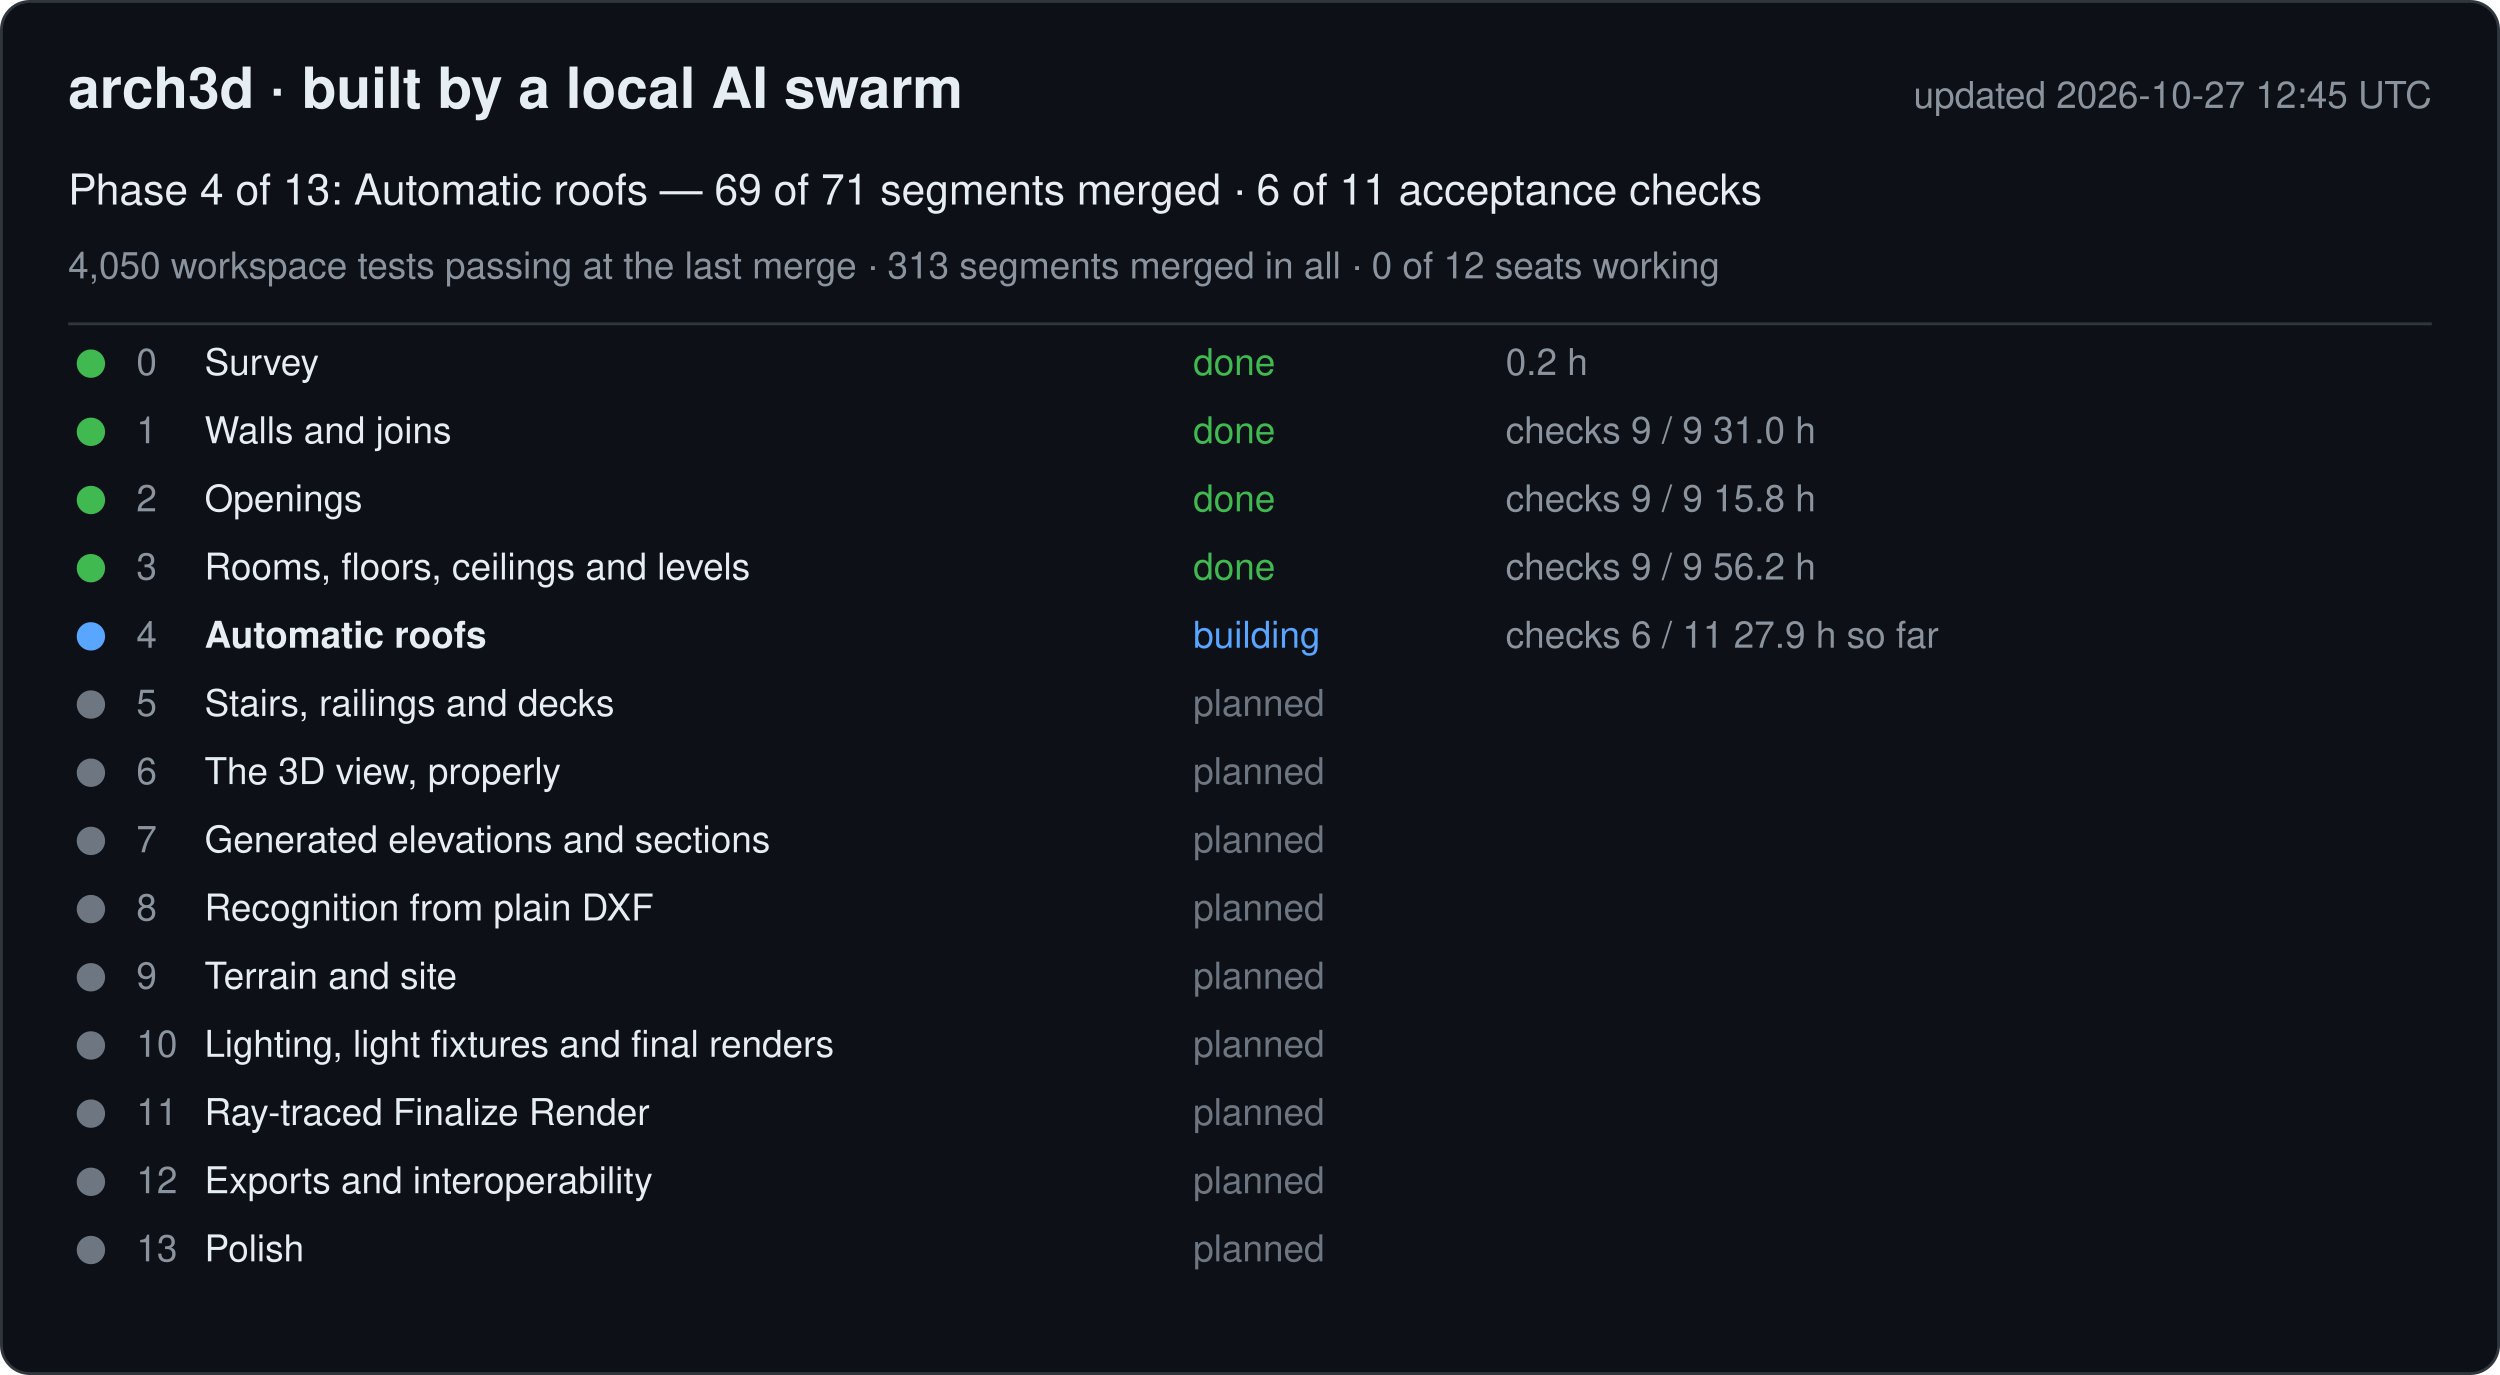
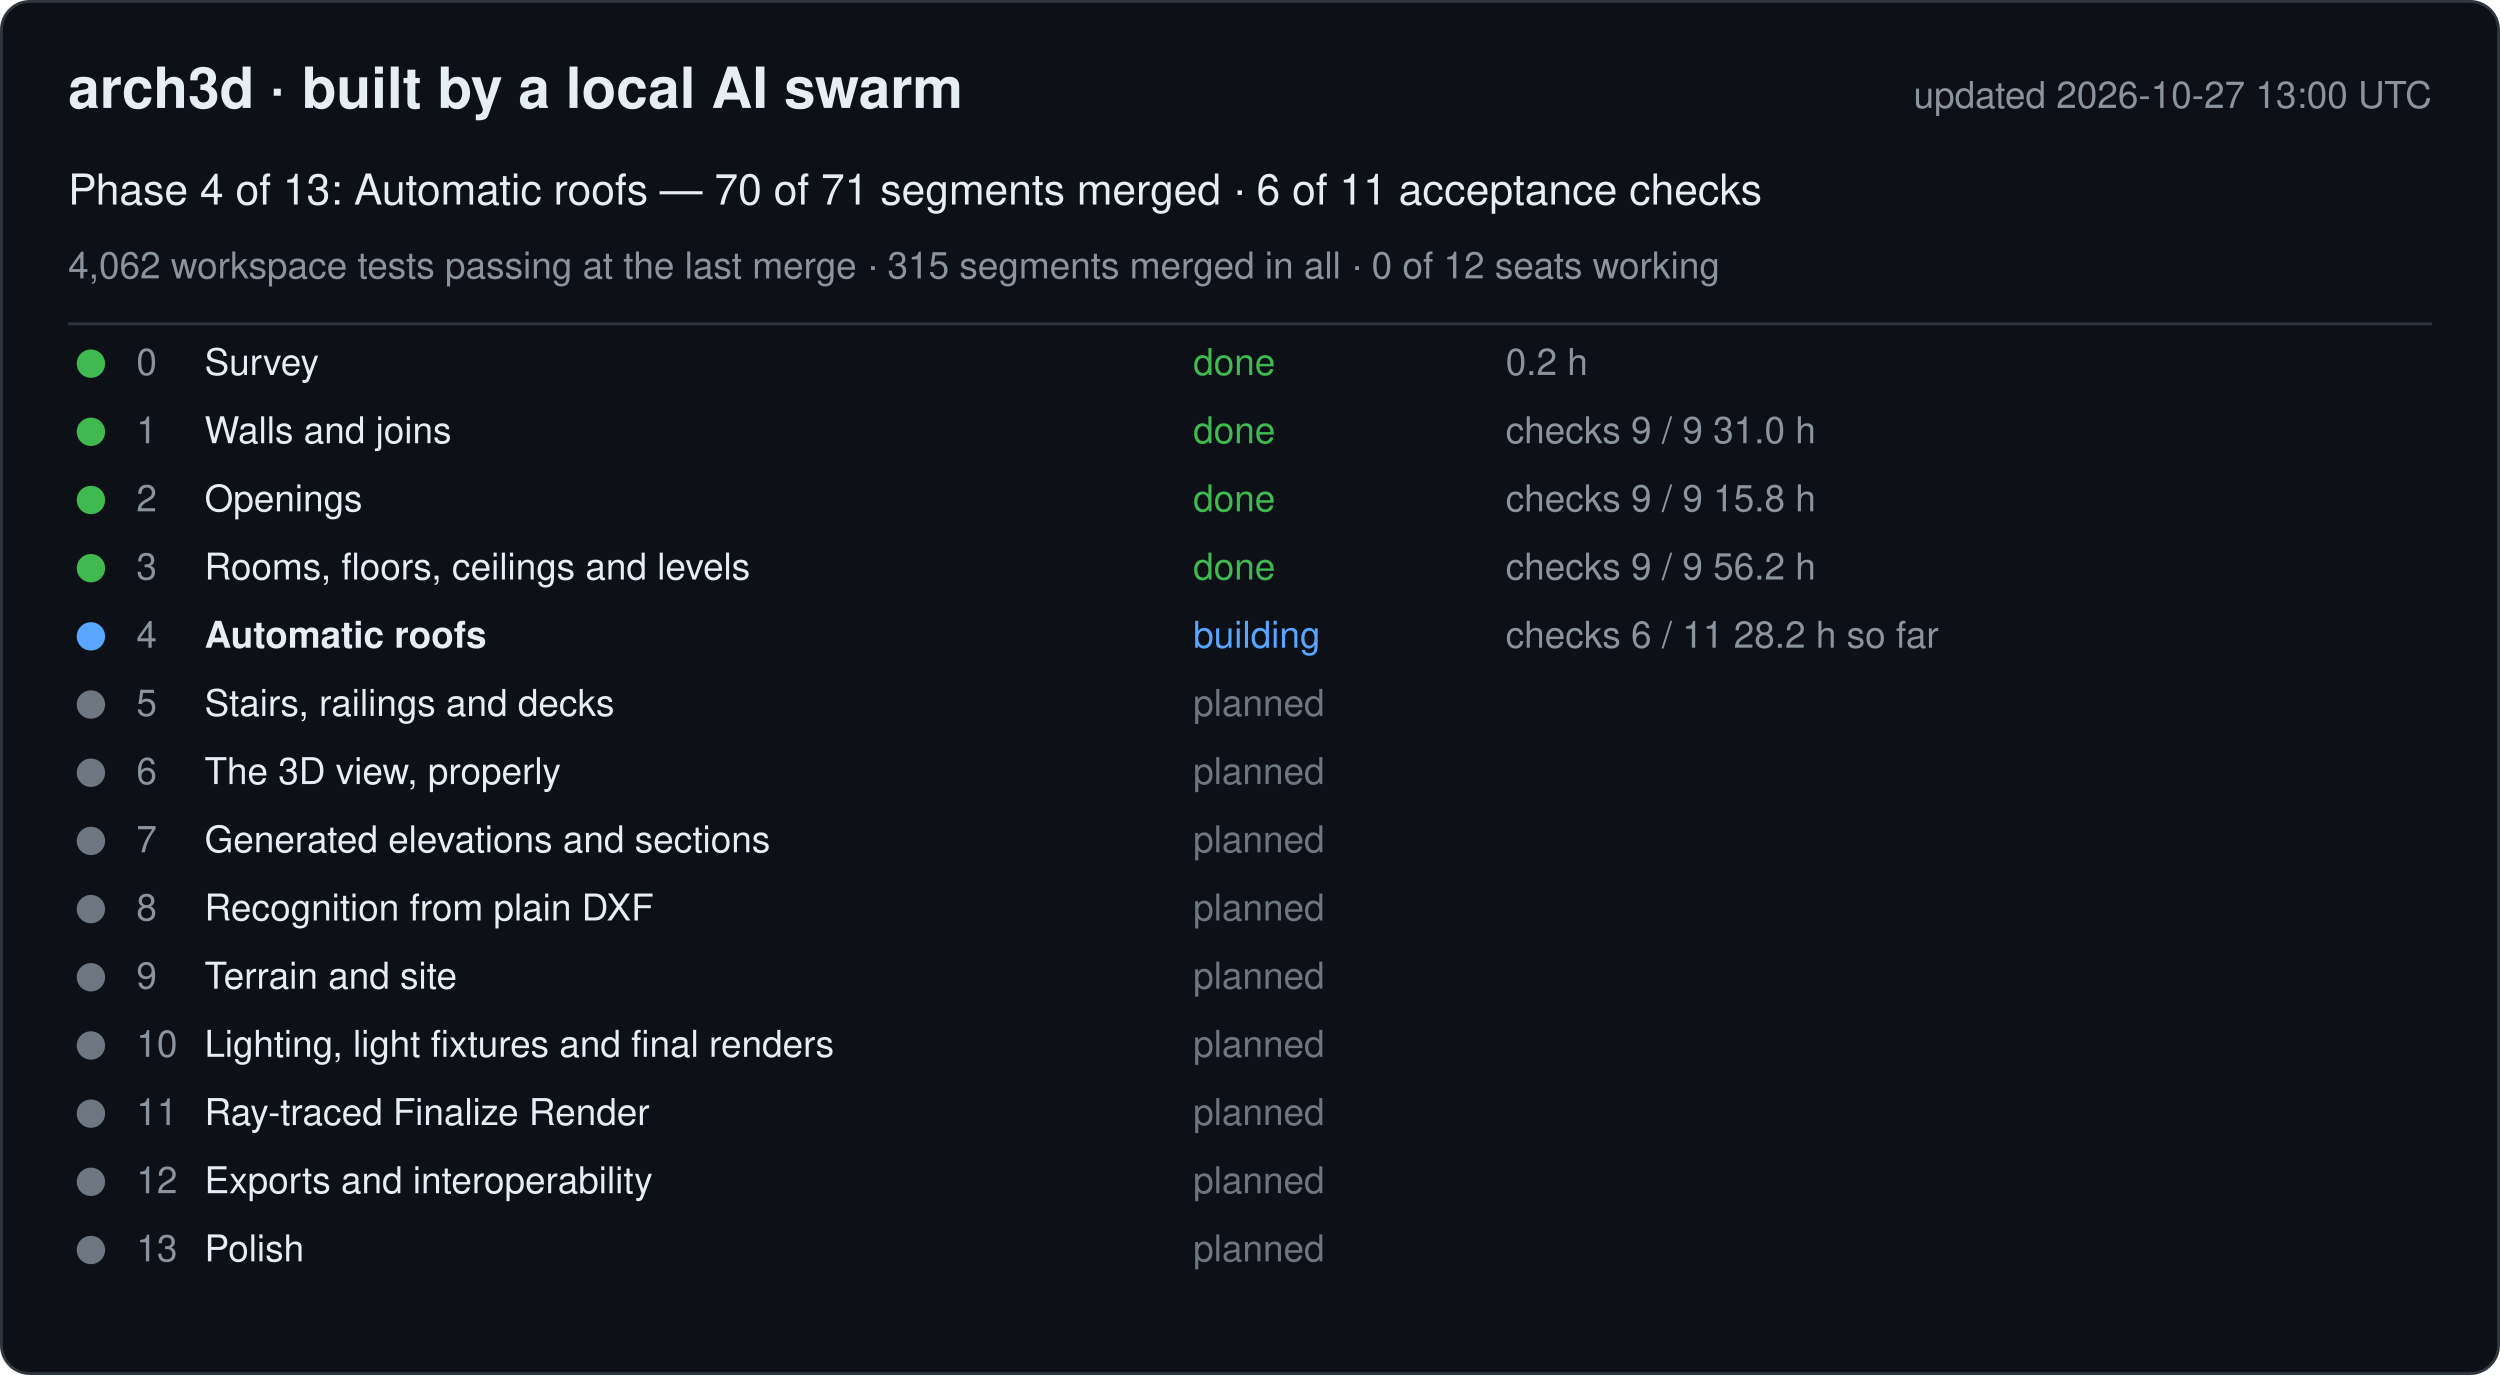
<svg xmlns="http://www.w3.org/2000/svg" width="880" height="484" viewBox="0 0 880 484" font-family="-apple-system, Segoe UI, Helvetica, Arial, sans-serif">
  <rect x="0.5" y="0.5" width="879" height="483" rx="10" fill="#0d1117" stroke="#30363d" />
  <text x="24" y="38" font-size="20" font-weight="600" fill="#e6edf3">arch3d · built by a local AI swarm</text>
-   <text x="856" y="38" font-size="13" fill="#8b949e" text-anchor="end">updated 2026-10-27 12:45 UTC</text>
-   <text x="24" y="72" font-size="15" fill="#e6edf3">Phase 4 of 13: Automatic roofs — 69 of 71 segments merged · 6 of 11 acceptance checks</text>
-   <text x="24" y="98" font-size="13" fill="#8b949e">4,050 workspace tests passing at the last merge · 313 segments merged in all · 0 of 12 seats working</text>
+   <text x="856" y="38" font-size="13" fill="#8b949e" text-anchor="end">updated 2026-10-27 13:00 UTC</text>
+   <text x="24" y="72" font-size="15" fill="#e6edf3">Phase 4 of 13: Automatic roofs — 70 of 71 segments merged · 6 of 11 acceptance checks</text>
+   <text x="24" y="98" font-size="13" fill="#8b949e">4,062 workspace tests passing at the last merge · 315 segments merged in all · 0 of 12 seats working</text>
  <line x1="24" y1="114" x2="856" y2="114" stroke="#30363d" />
  <g data-phase="0">
    <circle cx="32" cy="128" r="5" fill="#3fb950" />
    <text x="48" y="132" font-size="13" fill="#8b949e">0</text>
    <text x="72" y="132" font-size="13" fill="#e6edf3">Survey</text>
    <text x="420" y="132" font-size="13" fill="#3fb950">done</text>
    <text x="530" y="132" font-size="13" fill="#8b949e">0.2 h</text>
  </g>
  <g data-phase="1">
    <circle cx="32" cy="152" r="5" fill="#3fb950" />
    <text x="48" y="156" font-size="13" fill="#8b949e">1</text>
    <text x="72" y="156" font-size="13" fill="#e6edf3">Walls and joins</text>
    <text x="420" y="156" font-size="13" fill="#3fb950">done</text>
    <text x="530" y="156" font-size="13" fill="#8b949e">checks 9 / 9   31.0 h</text>
  </g>
  <g data-phase="2">
    <circle cx="32" cy="176" r="5" fill="#3fb950" />
    <text x="48" y="180" font-size="13" fill="#8b949e">2</text>
    <text x="72" y="180" font-size="13" fill="#e6edf3">Openings</text>
    <text x="420" y="180" font-size="13" fill="#3fb950">done</text>
    <text x="530" y="180" font-size="13" fill="#8b949e">checks 9 / 9   15.8 h</text>
  </g>
  <g data-phase="3">
    <circle cx="32" cy="200" r="5" fill="#3fb950" />
    <text x="48" y="204" font-size="13" fill="#8b949e">3</text>
    <text x="72" y="204" font-size="13" fill="#e6edf3">Rooms, floors, ceilings and levels</text>
    <text x="420" y="204" font-size="13" fill="#3fb950">done</text>
    <text x="530" y="204" font-size="13" fill="#8b949e">checks 9 / 9   56.2 h</text>
  </g>
  <g data-phase="4">
    <circle cx="32" cy="224" r="5" fill="#58a6ff" />
    <text x="48" y="228" font-size="13" fill="#8b949e">4</text>
    <text x="72" y="228" font-size="13" fill="#e6edf3" font-weight="600">Automatic roofs</text>
    <text x="420" y="228" font-size="13" fill="#58a6ff">building</text>
-     <text x="530" y="228" font-size="13" fill="#8b949e">checks 6 / 11   27.9 h so far</text>
+     <text x="530" y="228" font-size="13" fill="#8b949e">checks 6 / 11   28.2 h so far</text>
  </g>
  <g data-phase="5">
    <circle cx="32" cy="248" r="5" fill="#6e7681" />
    <text x="48" y="252" font-size="13" fill="#8b949e">5</text>
    <text x="72" y="252" font-size="13" fill="#e6edf3">Stairs, railings and decks</text>
    <text x="420" y="252" font-size="13" fill="#6e7681">planned</text>
    <text x="530" y="252" font-size="13" fill="#8b949e" />
  </g>
  <g data-phase="6">
    <circle cx="32" cy="272" r="5" fill="#6e7681" />
    <text x="48" y="276" font-size="13" fill="#8b949e">6</text>
    <text x="72" y="276" font-size="13" fill="#e6edf3">The 3D view, properly</text>
    <text x="420" y="276" font-size="13" fill="#6e7681">planned</text>
    <text x="530" y="276" font-size="13" fill="#8b949e" />
  </g>
  <g data-phase="7">
    <circle cx="32" cy="296" r="5" fill="#6e7681" />
    <text x="48" y="300" font-size="13" fill="#8b949e">7</text>
    <text x="72" y="300" font-size="13" fill="#e6edf3">Generated elevations and sections</text>
    <text x="420" y="300" font-size="13" fill="#6e7681">planned</text>
    <text x="530" y="300" font-size="13" fill="#8b949e" />
  </g>
  <g data-phase="8">
    <circle cx="32" cy="320" r="5" fill="#6e7681" />
    <text x="48" y="324" font-size="13" fill="#8b949e">8</text>
    <text x="72" y="324" font-size="13" fill="#e6edf3">Recognition from plain DXF</text>
    <text x="420" y="324" font-size="13" fill="#6e7681">planned</text>
    <text x="530" y="324" font-size="13" fill="#8b949e" />
  </g>
  <g data-phase="9">
    <circle cx="32" cy="344" r="5" fill="#6e7681" />
    <text x="48" y="348" font-size="13" fill="#8b949e">9</text>
    <text x="72" y="348" font-size="13" fill="#e6edf3">Terrain and site</text>
    <text x="420" y="348" font-size="13" fill="#6e7681">planned</text>
    <text x="530" y="348" font-size="13" fill="#8b949e" />
  </g>
  <g data-phase="10">
    <circle cx="32" cy="368" r="5" fill="#6e7681" />
    <text x="48" y="372" font-size="13" fill="#8b949e">10</text>
    <text x="72" y="372" font-size="13" fill="#e6edf3">Lighting, light fixtures and final renders</text>
    <text x="420" y="372" font-size="13" fill="#6e7681">planned</text>
    <text x="530" y="372" font-size="13" fill="#8b949e" />
  </g>
  <g data-phase="11">
    <circle cx="32" cy="392" r="5" fill="#6e7681" />
    <text x="48" y="396" font-size="13" fill="#8b949e">11</text>
    <text x="72" y="396" font-size="13" fill="#e6edf3">Ray-traced Finalize Render</text>
    <text x="420" y="396" font-size="13" fill="#6e7681">planned</text>
    <text x="530" y="396" font-size="13" fill="#8b949e" />
  </g>
  <g data-phase="12">
    <circle cx="32" cy="416" r="5" fill="#6e7681" />
    <text x="48" y="420" font-size="13" fill="#8b949e">12</text>
    <text x="72" y="420" font-size="13" fill="#e6edf3">Exports and interoperability</text>
    <text x="420" y="420" font-size="13" fill="#6e7681">planned</text>
    <text x="530" y="420" font-size="13" fill="#8b949e" />
  </g>
  <g data-phase="13">
    <circle cx="32" cy="440" r="5" fill="#6e7681" />
    <text x="48" y="444" font-size="13" fill="#8b949e">13</text>
    <text x="72" y="444" font-size="13" fill="#e6edf3">Polish</text>
    <text x="420" y="444" font-size="13" fill="#6e7681">planned</text>
    <text x="530" y="444" font-size="13" fill="#8b949e" />
  </g>
</svg>
